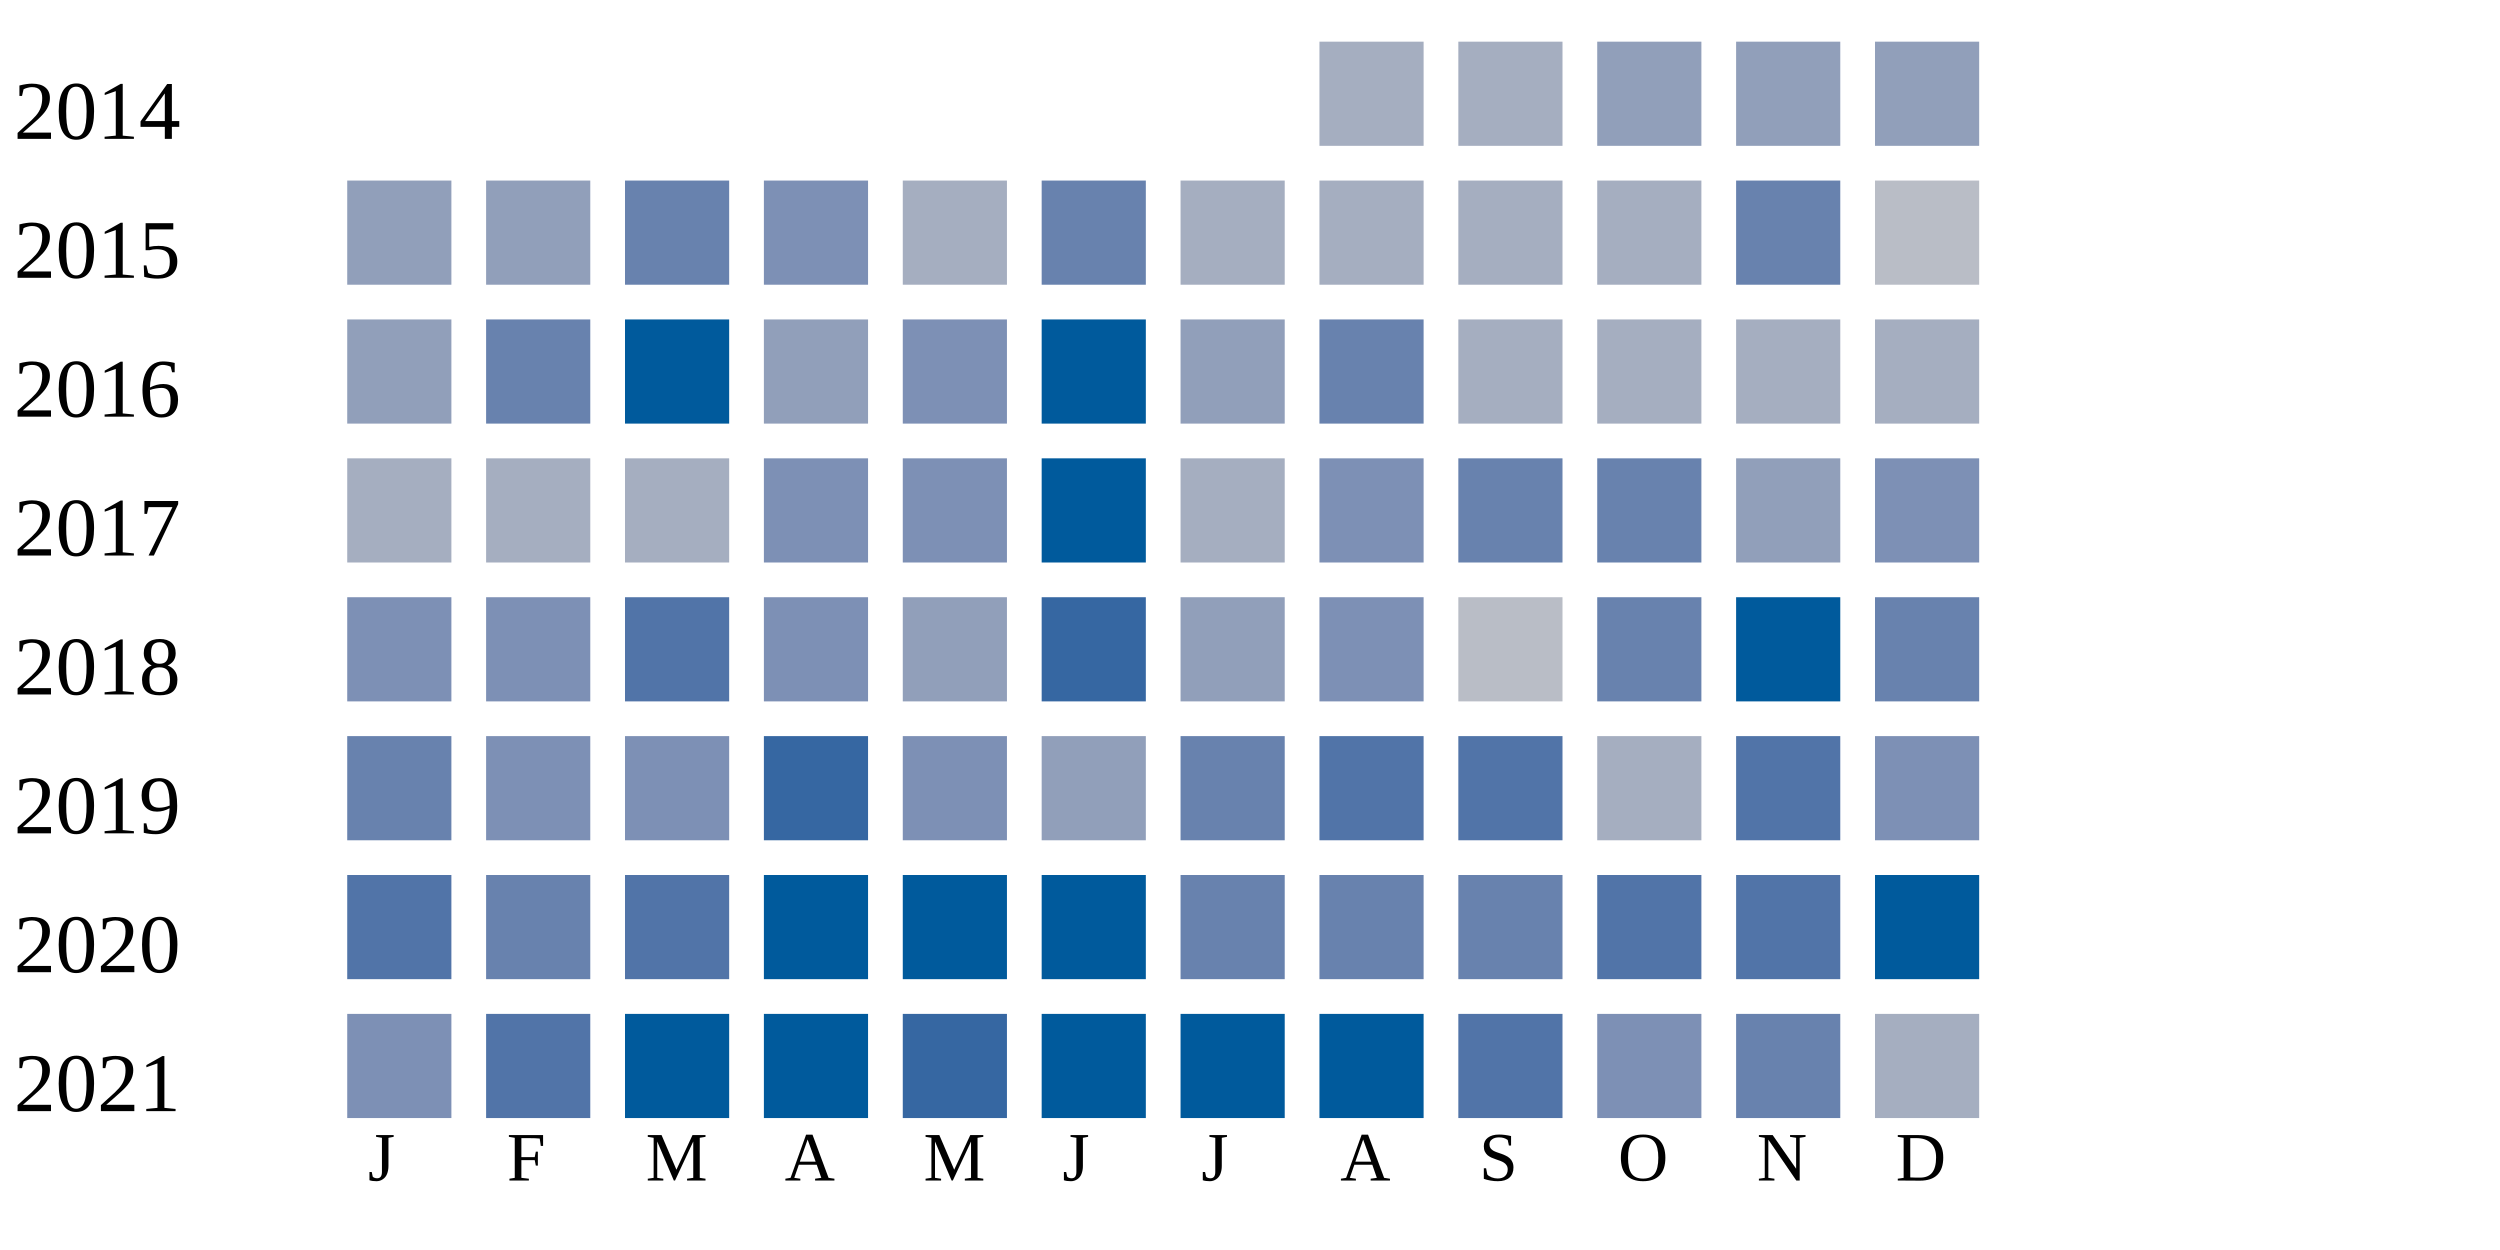
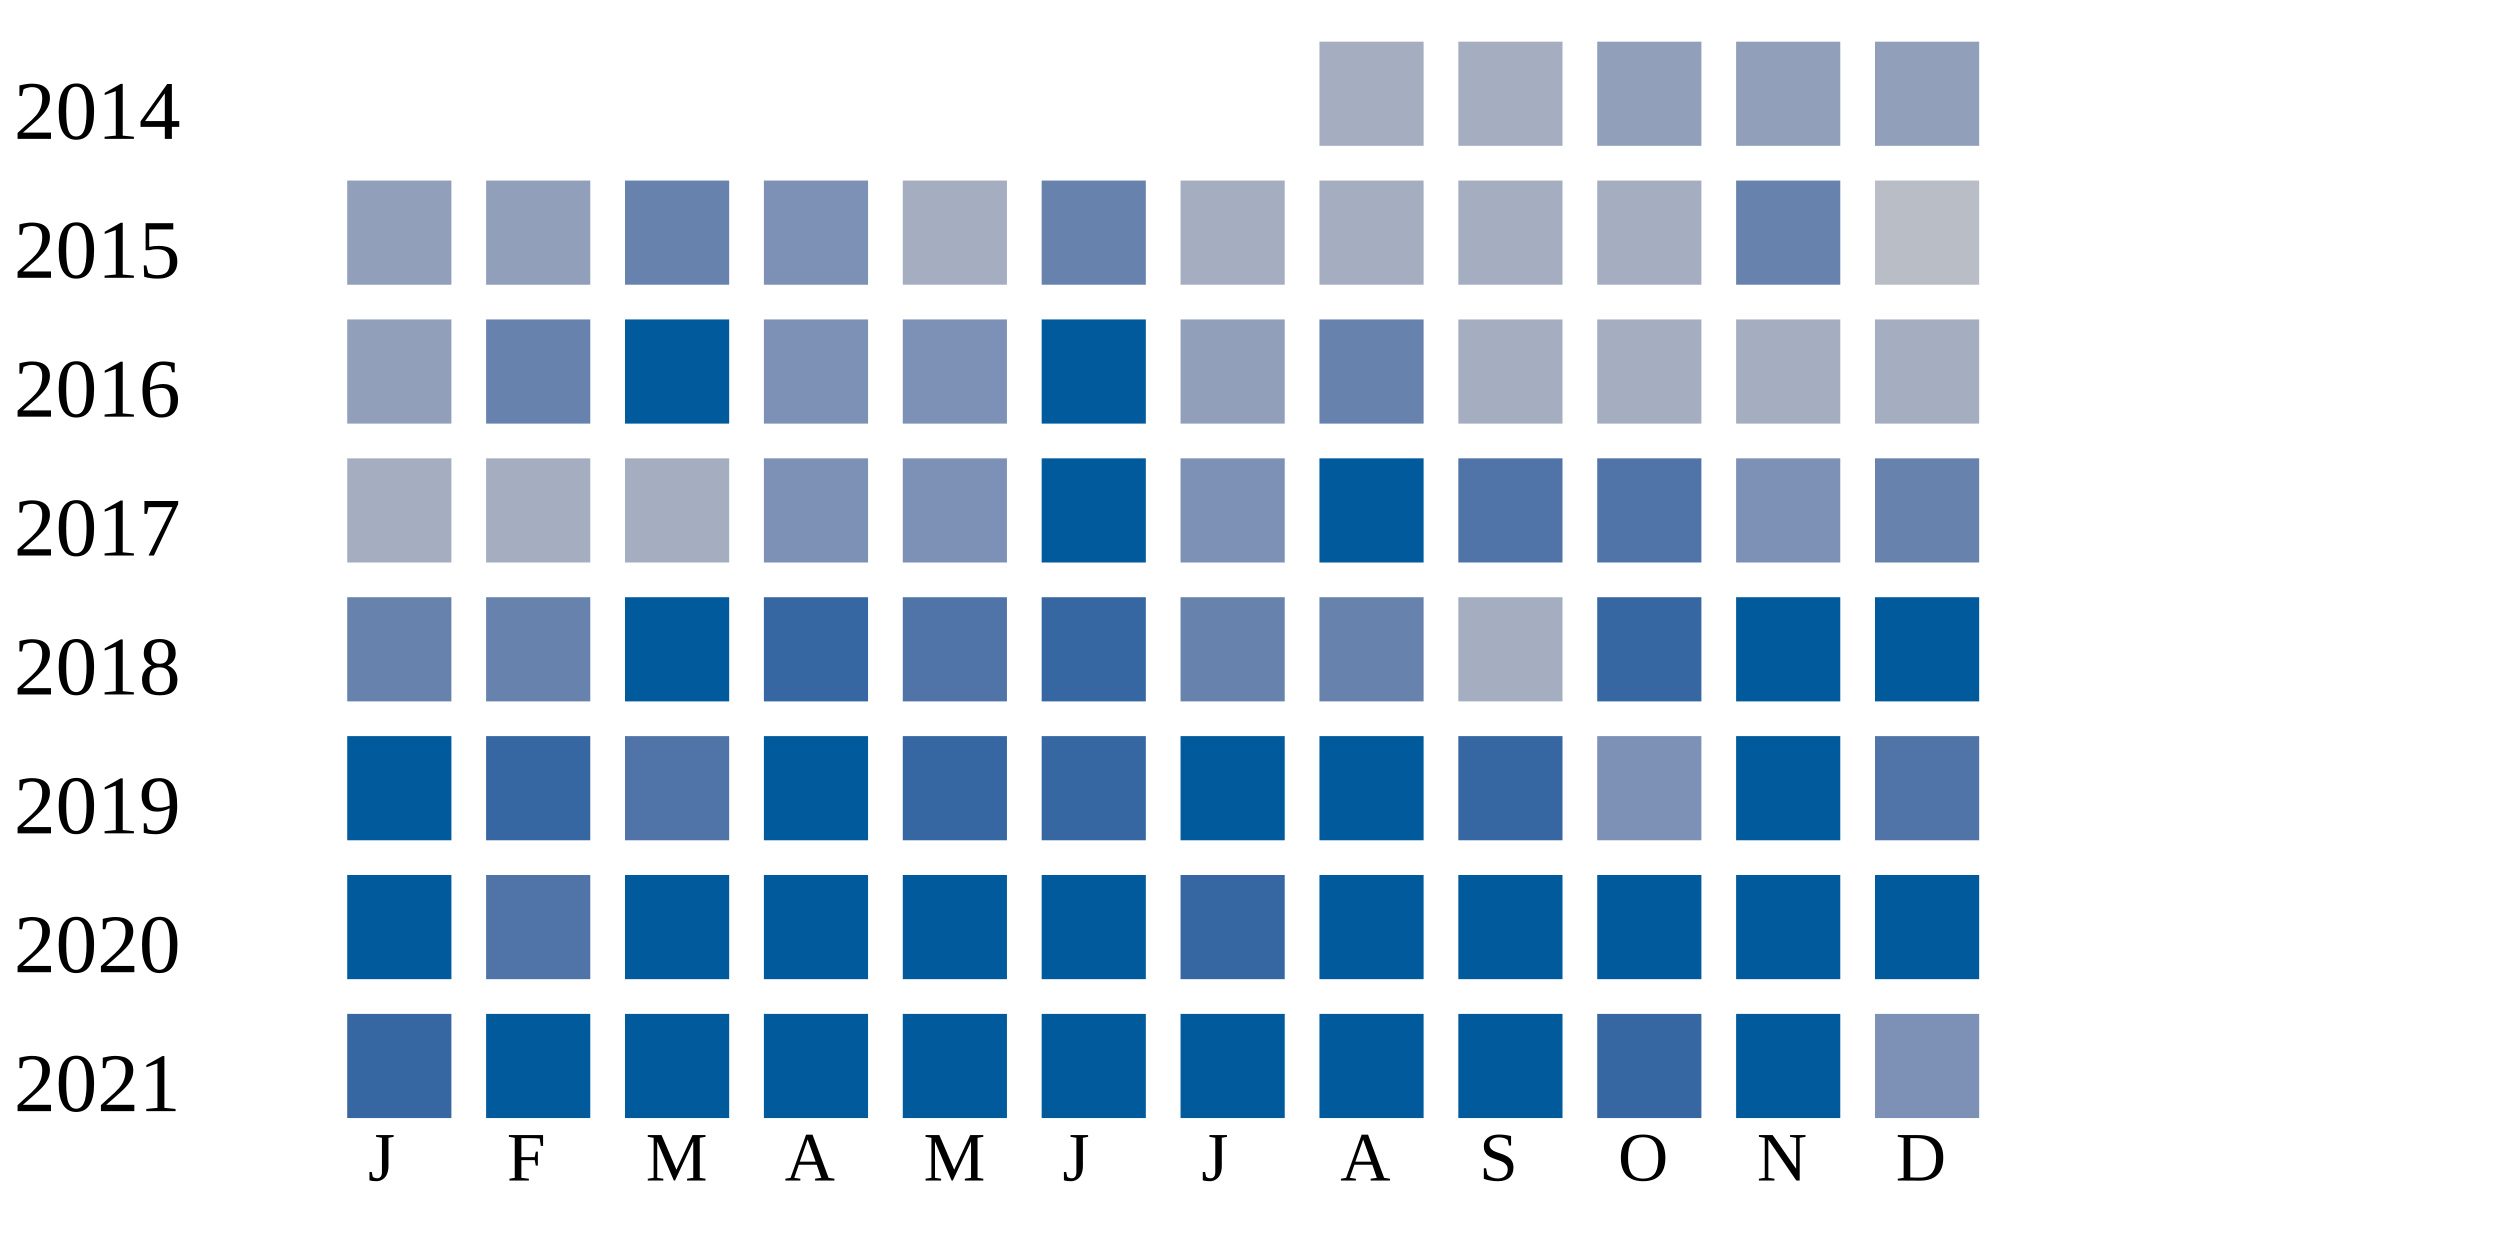
<svg xmlns="http://www.w3.org/2000/svg" width="360" height="180">
  <g transform="translate(0 0)">
    <text x="2" y="20">2014</text>
    <rect x="190" y="6" width="15" height="15" fill="#a5aec0" />
    <rect x="210" y="6" width="15" height="15" fill="#a5aec0" />
    <rect x="230" y="6" width="15" height="15" fill="#919fba" />
    <rect x="250" y="6" width="15" height="15" fill="#919fba" />
    <rect x="270" y="6" width="15" height="15" fill="#919fba" />
  </g>
  <g transform="translate(0 20)">
    <text x="2" y="20">2015</text>
    <rect x="50" y="6" width="15" height="15" fill="#919fba" />
    <rect x="70" y="6" width="15" height="15" fill="#919fba" />
    <rect x="90" y="6" width="15" height="15" fill="#6882ae" />
    <rect x="110" y="6" width="15" height="15" fill="#7d90b5" />
    <rect x="130" y="6" width="15" height="15" fill="#a5aec0" />
    <rect x="150" y="6" width="15" height="15" fill="#6882ae" />
    <rect x="170" y="6" width="15" height="15" fill="#a5aec0" />
    <rect x="190" y="6" width="15" height="15" fill="#a5aec0" />
    <rect x="210" y="6" width="15" height="15" fill="#a5aec0" />
    <rect x="230" y="6" width="15" height="15" fill="#a5aec0" />
    <rect x="250" y="6" width="15" height="15" fill="#6882ae" />
    <rect x="270" y="6" width="15" height="15" fill="#b9bdc6" />
  </g>
  <g transform="translate(0 40)">
    <text x="2" y="20">2016</text>
    <rect x="50" y="6" width="15" height="15" fill="#919fba" />
    <rect x="70" y="6" width="15" height="15" fill="#6882ae" />
    <rect x="90" y="6" width="15" height="15" fill="#005a9c" />
-     <rect x="110" y="6" width="15" height="15" fill="#919fba" />
+     <rect x="110" y="6" width="15" height="15" fill="#7d90b5" />
    <rect x="130" y="6" width="15" height="15" fill="#7d90b5" />
    <rect x="150" y="6" width="15" height="15" fill="#005a9c" />
    <rect x="170" y="6" width="15" height="15" fill="#919fba" />
    <rect x="190" y="6" width="15" height="15" fill="#6882ae" />
    <rect x="210" y="6" width="15" height="15" fill="#a5aec0" />
    <rect x="230" y="6" width="15" height="15" fill="#a5aec0" />
    <rect x="250" y="6" width="15" height="15" fill="#a5aec0" />
    <rect x="270" y="6" width="15" height="15" fill="#a5aec0" />
  </g>
  <g transform="translate(0 60)">
    <text x="2" y="20">2017</text>
    <rect x="50" y="6" width="15" height="15" fill="#a5aec0" />
    <rect x="70" y="6" width="15" height="15" fill="#a5aec0" />
    <rect x="90" y="6" width="15" height="15" fill="#a5aec0" />
    <rect x="110" y="6" width="15" height="15" fill="#7d90b5" />
    <rect x="130" y="6" width="15" height="15" fill="#7d90b5" />
    <rect x="150" y="6" width="15" height="15" fill="#005a9c" />
-     <rect x="170" y="6" width="15" height="15" fill="#a5aec0" />
-     <rect x="190" y="6" width="15" height="15" fill="#7d90b5" />
-     <rect x="210" y="6" width="15" height="15" fill="#6882ae" />
-     <rect x="230" y="6" width="15" height="15" fill="#6882ae" />
-     <rect x="250" y="6" width="15" height="15" fill="#919fba" />
-     <rect x="270" y="6" width="15" height="15" fill="#7d90b5" />
+     <rect x="170" y="6" width="15" height="15" fill="#7d90b5" />
+     <rect x="190" y="6" width="15" height="15" fill="#005a9c" />
+     <rect x="210" y="6" width="15" height="15" fill="#5174a8" />
+     <rect x="230" y="6" width="15" height="15" fill="#5174a8" />
+     <rect x="250" y="6" width="15" height="15" fill="#7d90b5" />
+     <rect x="270" y="6" width="15" height="15" fill="#6882ae" />
  </g>
  <g transform="translate(0 80)">
    <text x="2" y="20">2018</text>
-     <rect x="50" y="6" width="15" height="15" fill="#7d90b5" />
-     <rect x="70" y="6" width="15" height="15" fill="#7d90b5" />
-     <rect x="90" y="6" width="15" height="15" fill="#5174a8" />
-     <rect x="110" y="6" width="15" height="15" fill="#7d90b5" />
-     <rect x="130" y="6" width="15" height="15" fill="#919fba" />
+     <rect x="50" y="6" width="15" height="15" fill="#6882ae" />
+     <rect x="70" y="6" width="15" height="15" fill="#6882ae" />
+     <rect x="90" y="6" width="15" height="15" fill="#005a9c" />
+     <rect x="110" y="6" width="15" height="15" fill="#3667a2" />
+     <rect x="130" y="6" width="15" height="15" fill="#5174a8" />
    <rect x="150" y="6" width="15" height="15" fill="#3667a2" />
-     <rect x="170" y="6" width="15" height="15" fill="#919fba" />
-     <rect x="190" y="6" width="15" height="15" fill="#7d90b5" />
-     <rect x="210" y="6" width="15" height="15" fill="#b9bdc6" />
-     <rect x="230" y="6" width="15" height="15" fill="#6882ae" />
+     <rect x="170" y="6" width="15" height="15" fill="#6882ae" />
+     <rect x="190" y="6" width="15" height="15" fill="#6882ae" />
+     <rect x="210" y="6" width="15" height="15" fill="#a5aec0" />
+     <rect x="230" y="6" width="15" height="15" fill="#3667a2" />
    <rect x="250" y="6" width="15" height="15" fill="#005a9c" />
-     <rect x="270" y="6" width="15" height="15" fill="#6882ae" />
+     <rect x="270" y="6" width="15" height="15" fill="#005a9c" />
  </g>
  <g transform="translate(0 100)">
    <text x="2" y="20">2019</text>
-     <rect x="50" y="6" width="15" height="15" fill="#6882ae" />
-     <rect x="70" y="6" width="15" height="15" fill="#7d90b5" />
-     <rect x="90" y="6" width="15" height="15" fill="#7d90b5" />
-     <rect x="110" y="6" width="15" height="15" fill="#3667a2" />
-     <rect x="130" y="6" width="15" height="15" fill="#7d90b5" />
-     <rect x="150" y="6" width="15" height="15" fill="#919fba" />
-     <rect x="170" y="6" width="15" height="15" fill="#6882ae" />
-     <rect x="190" y="6" width="15" height="15" fill="#5174a8" />
-     <rect x="210" y="6" width="15" height="15" fill="#5174a8" />
-     <rect x="230" y="6" width="15" height="15" fill="#a5aec0" />
-     <rect x="250" y="6" width="15" height="15" fill="#5174a8" />
-     <rect x="270" y="6" width="15" height="15" fill="#7d90b5" />
+     <rect x="50" y="6" width="15" height="15" fill="#005a9c" />
+     <rect x="70" y="6" width="15" height="15" fill="#3667a2" />
+     <rect x="90" y="6" width="15" height="15" fill="#5174a8" />
+     <rect x="110" y="6" width="15" height="15" fill="#005a9c" />
+     <rect x="130" y="6" width="15" height="15" fill="#3667a2" />
+     <rect x="150" y="6" width="15" height="15" fill="#3667a2" />
+     <rect x="170" y="6" width="15" height="15" fill="#005a9c" />
+     <rect x="190" y="6" width="15" height="15" fill="#005a9c" />
+     <rect x="210" y="6" width="15" height="15" fill="#3667a2" />
+     <rect x="230" y="6" width="15" height="15" fill="#7d90b5" />
+     <rect x="250" y="6" width="15" height="15" fill="#005a9c" />
+     <rect x="270" y="6" width="15" height="15" fill="#5174a8" />
  </g>
  <g transform="translate(0 120)">
    <text x="2" y="20">2020</text>
-     <rect x="50" y="6" width="15" height="15" fill="#5174a8" />
-     <rect x="70" y="6" width="15" height="15" fill="#6882ae" />
-     <rect x="90" y="6" width="15" height="15" fill="#5174a8" />
+     <rect x="50" y="6" width="15" height="15" fill="#005a9c" />
+     <rect x="70" y="6" width="15" height="15" fill="#5174a8" />
+     <rect x="90" y="6" width="15" height="15" fill="#005a9c" />
    <rect x="110" y="6" width="15" height="15" fill="#005a9c" />
    <rect x="130" y="6" width="15" height="15" fill="#005a9c" />
    <rect x="150" y="6" width="15" height="15" fill="#005a9c" />
-     <rect x="170" y="6" width="15" height="15" fill="#6882ae" />
-     <rect x="190" y="6" width="15" height="15" fill="#6882ae" />
-     <rect x="210" y="6" width="15" height="15" fill="#6882ae" />
-     <rect x="230" y="6" width="15" height="15" fill="#5174a8" />
-     <rect x="250" y="6" width="15" height="15" fill="#5174a8" />
+     <rect x="170" y="6" width="15" height="15" fill="#3667a2" />
+     <rect x="190" y="6" width="15" height="15" fill="#005a9c" />
+     <rect x="210" y="6" width="15" height="15" fill="#005a9c" />
+     <rect x="230" y="6" width="15" height="15" fill="#005a9c" />
+     <rect x="250" y="6" width="15" height="15" fill="#005a9c" />
    <rect x="270" y="6" width="15" height="15" fill="#005a9c" />
  </g>
  <g transform="translate(0 140)">
    <text x="2" y="20">2021</text>
-     <rect x="50" y="6" width="15" height="15" fill="#7d90b5" />
-     <rect x="70" y="6" width="15" height="15" fill="#5174a8" />
+     <rect x="50" y="6" width="15" height="15" fill="#3667a2" />
+     <rect x="70" y="6" width="15" height="15" fill="#005a9c" />
    <rect x="90" y="6" width="15" height="15" fill="#005a9c" />
    <rect x="110" y="6" width="15" height="15" fill="#005a9c" />
-     <rect x="130" y="6" width="15" height="15" fill="#3667a2" />
+     <rect x="130" y="6" width="15" height="15" fill="#005a9c" />
    <rect x="150" y="6" width="15" height="15" fill="#005a9c" />
    <rect x="170" y="6" width="15" height="15" fill="#005a9c" />
    <rect x="190" y="6" width="15" height="15" fill="#005a9c" />
-     <rect x="210" y="6" width="15" height="15" fill="#5174a8" />
-     <rect x="230" y="6" width="15" height="15" fill="#7d90b5" />
-     <rect x="250" y="6" width="15" height="15" fill="#6882ae" />
-     <rect x="270" y="6" width="15" height="15" fill="#a5aec0" />
+     <rect x="210" y="6" width="15" height="15" fill="#005a9c" />
+     <rect x="230" y="6" width="15" height="15" fill="#3667a2" />
+     <rect x="250" y="6" width="15" height="15" fill="#005a9c" />
+     <rect x="270" y="6" width="15" height="15" fill="#7d90b5" />
  </g>
  <text style="font-size: 10px; text-align: center" x="53" y="170">J</text>
  <text style="font-size: 10px; text-align: center" x="73" y="170">F</text>
  <text style="font-size: 10px; text-align: center" x="93" y="170">M</text>
  <text style="font-size: 10px; text-align: center" x="113" y="170">A</text>
  <text style="font-size: 10px; text-align: center" x="133" y="170">M</text>
  <text style="font-size: 10px; text-align: center" x="153" y="170">J</text>
  <text style="font-size: 10px; text-align: center" x="173" y="170">J</text>
  <text style="font-size: 10px; text-align: center" x="193" y="170">A</text>
  <text style="font-size: 10px; text-align: center" x="213" y="170">S</text>
  <text style="font-size: 10px; text-align: center" x="233" y="170">O</text>
  <text style="font-size: 10px; text-align: center" x="253" y="170">N</text>
  <text style="font-size: 10px; text-align: center" x="273" y="170">D</text>
  <text style="font-size: 10px;" x="155" y="189">Less</text>
  <rect fill="#b9bdc6" width="10" height="10" x="180" y="180" />
  <rect fill="#919fba" width="10" height="10" x="195" y="180" />
  <rect fill="#6882ae" width="10" height="10" x="210" y="180" />
  <rect fill="#005a9c" width="10" height="10" x="225" y="180" />
  <text x="240" y="189" style="font-size: 10px;">More</text>
</svg>
